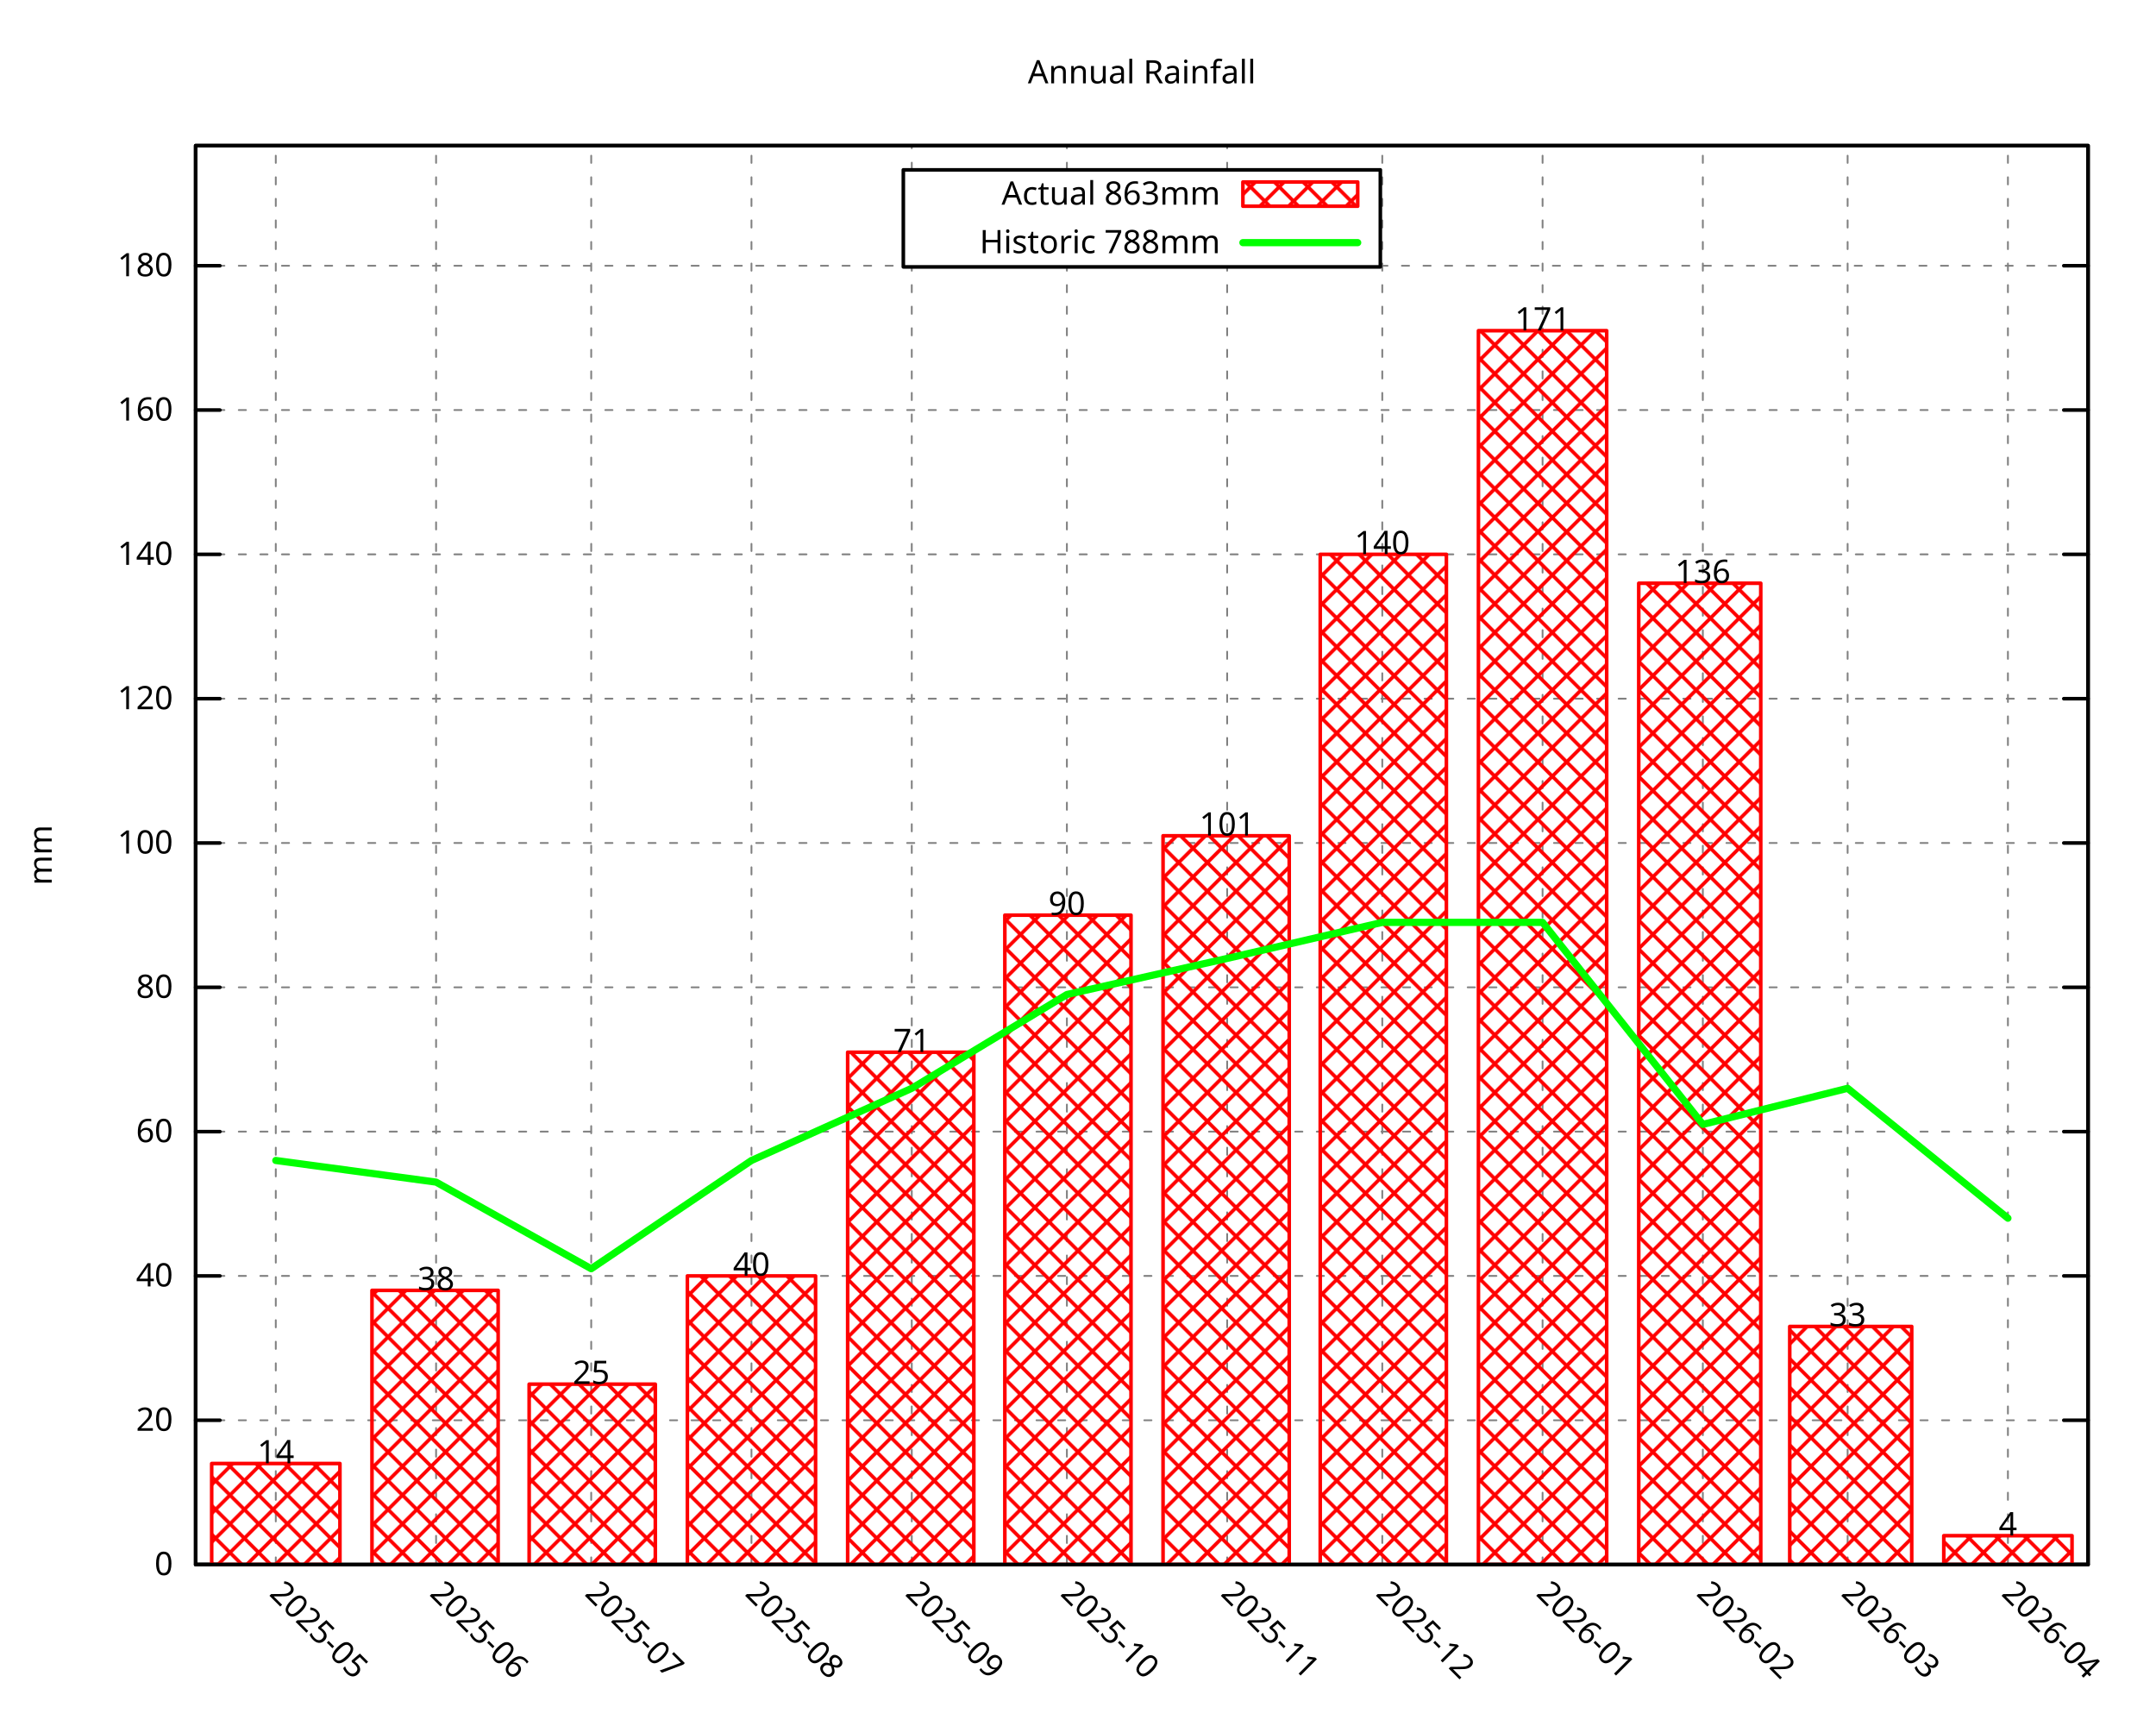
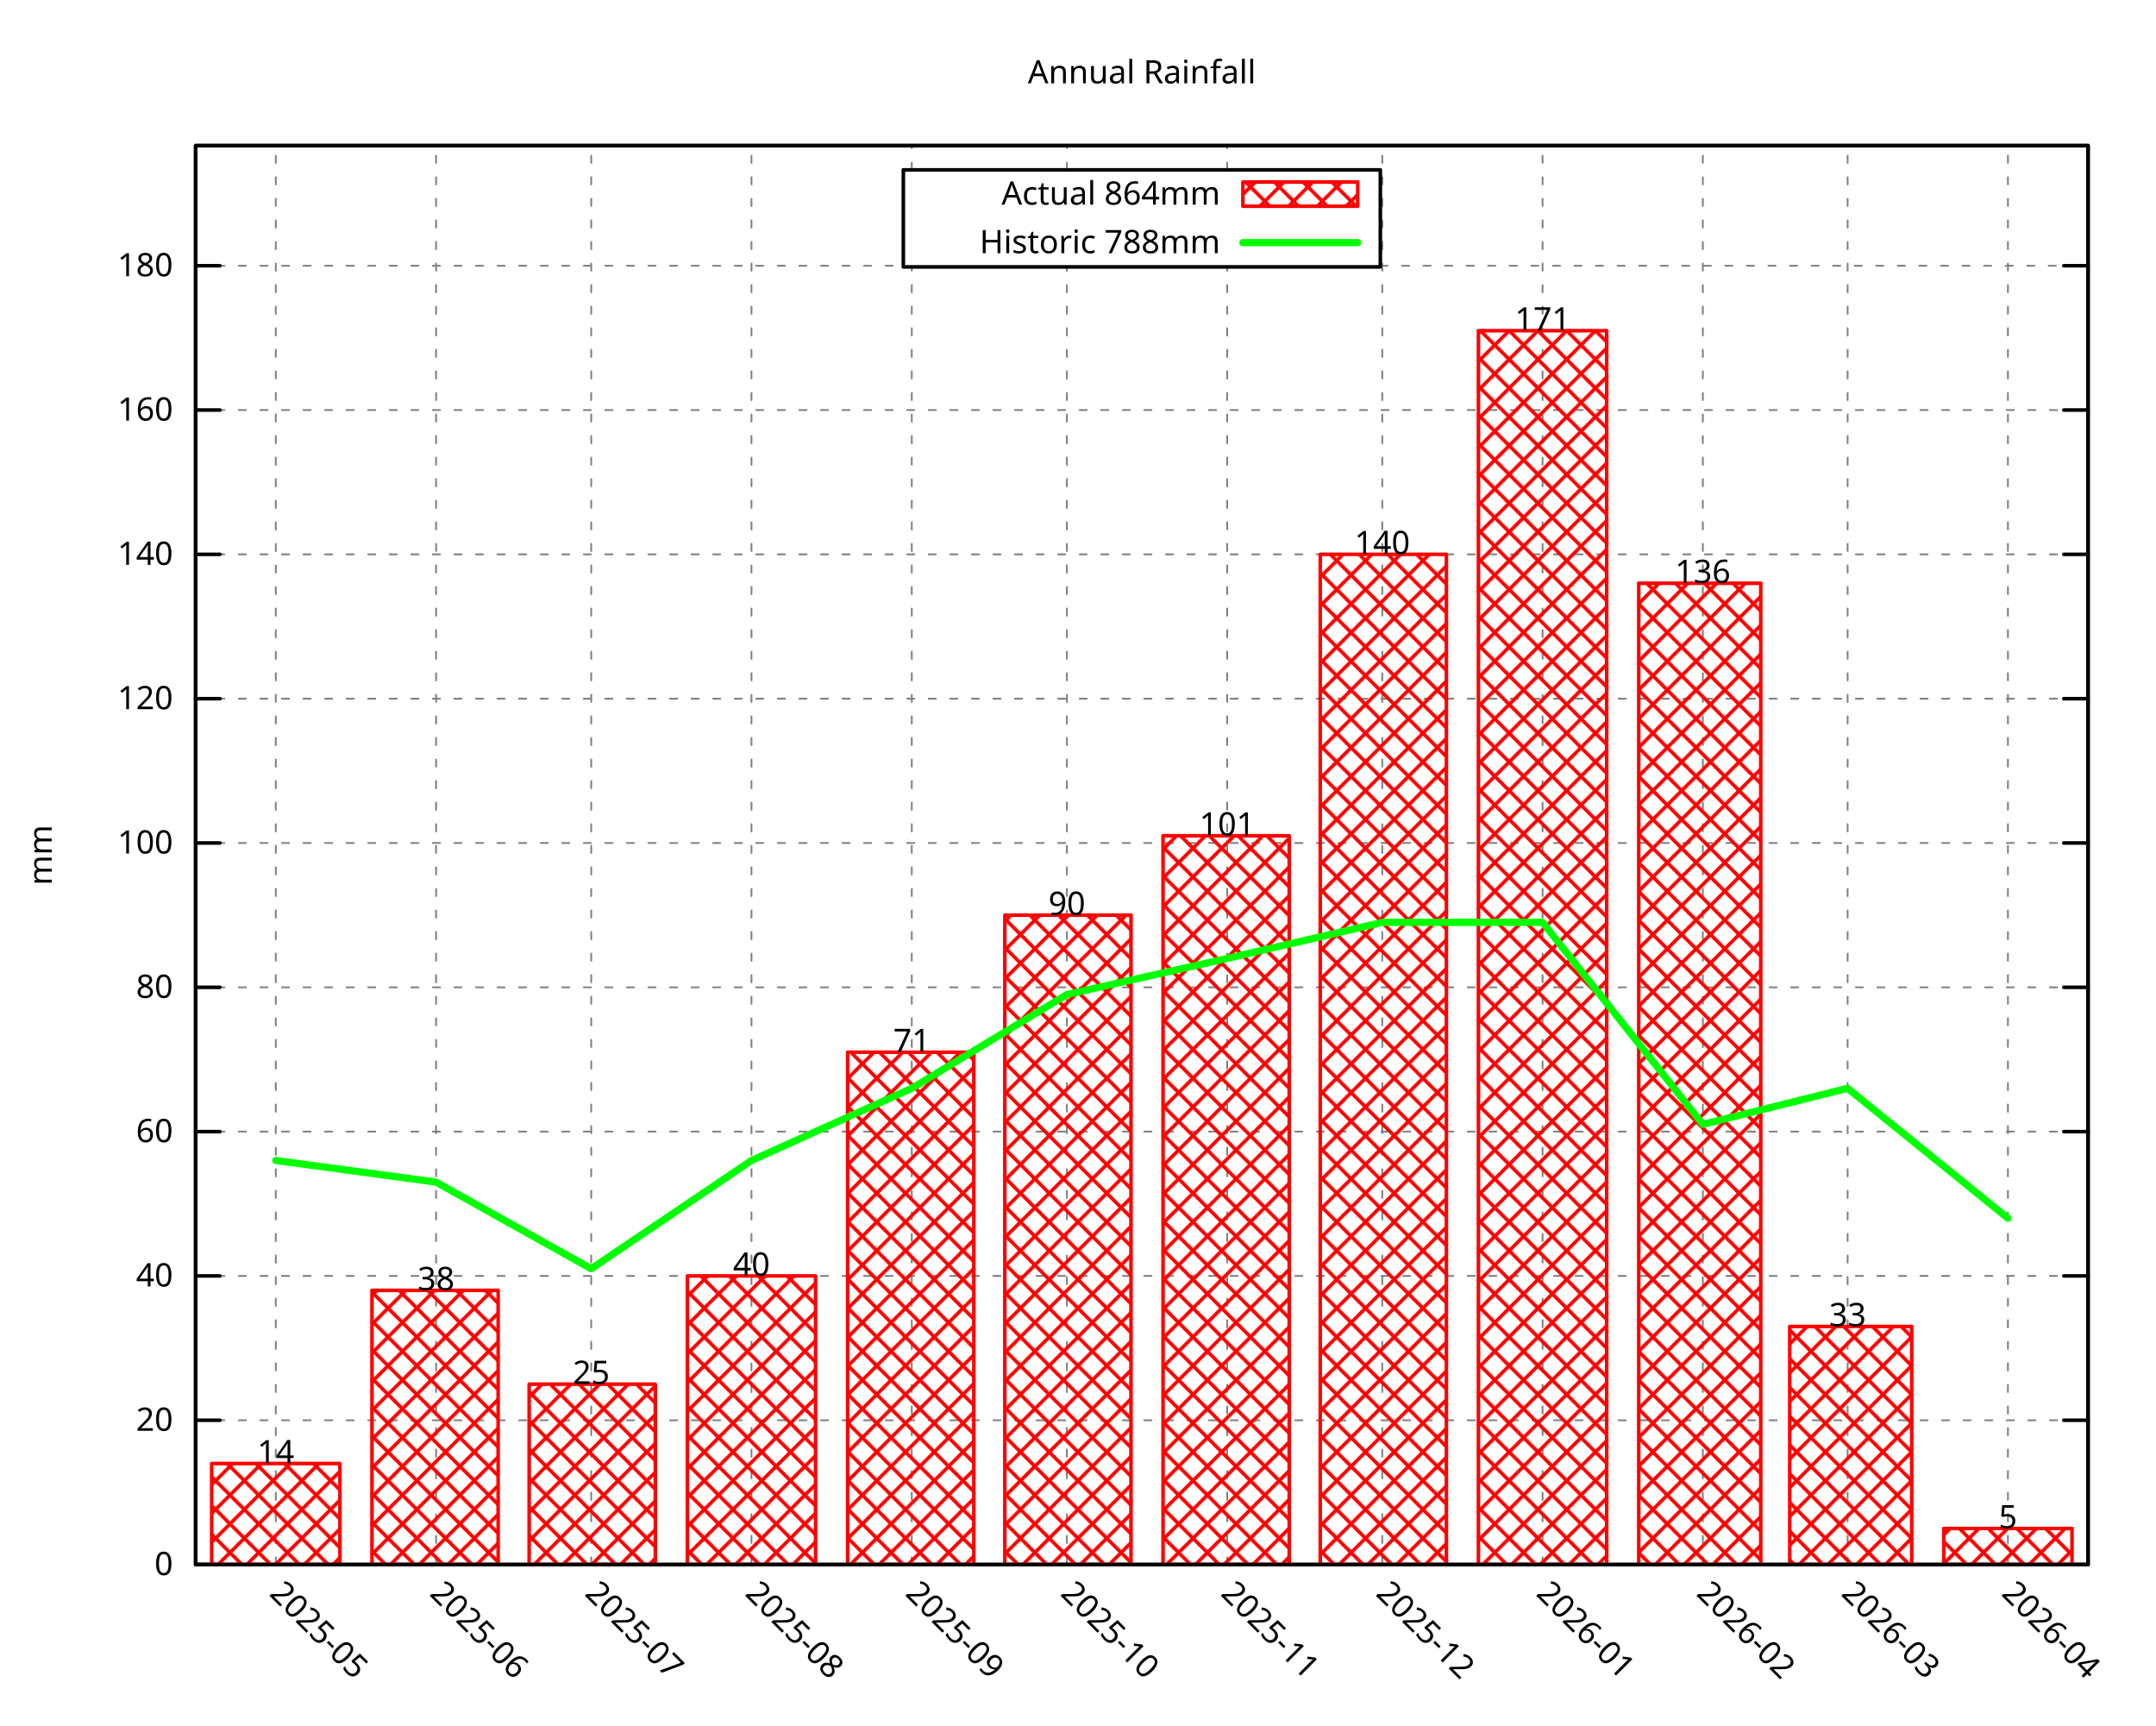
<svg xmlns="http://www.w3.org/2000/svg" xmlns:xlink="http://www.w3.org/1999/xlink" width="600" height="480" viewBox="0 0 600 480">
  <g id="gnuplot_canvas">
    <rect x="0" y="0" width="600" height="480" fill="none" />
    <defs>
      <circle id="gpDot" r="0.5" stroke-width="0.5" stroke="currentColor" />
      <path id="gpPt0" stroke-width="0.296" stroke="currentColor" d="M-1,0 h2 M0,-1 v2" />
      <path id="gpPt1" stroke-width="0.296" stroke="currentColor" d="M-1,-1 L1,1 M1,-1 L-1,1" />
      <path id="gpPt2" stroke-width="0.296" stroke="currentColor" d="M-1,0 L1,0 M0,-1 L0,1 M-1,-1 L1,1 M-1,1 L1,-1" />
      <rect id="gpPt3" stroke-width="0.296" stroke="currentColor" x="-1" y="-1" width="2" height="2" />
      <rect id="gpPt4" stroke-width="0.296" stroke="currentColor" fill="currentColor" x="-1" y="-1" width="2" height="2" />
      <circle id="gpPt5" stroke-width="0.296" stroke="currentColor" cx="0" cy="0" r="1" />
      <use xlink:href="#gpPt5" id="gpPt6" fill="currentColor" stroke="none" />
      <path id="gpPt7" stroke-width="0.296" stroke="currentColor" d="M0,-1.33 L-1.33,0.67 L1.33,0.67 z" />
      <use xlink:href="#gpPt7" id="gpPt8" fill="currentColor" stroke="none" />
      <use xlink:href="#gpPt7" id="gpPt9" stroke="currentColor" transform="rotate(180)" />
      <use xlink:href="#gpPt9" id="gpPt10" fill="currentColor" stroke="none" />
      <use xlink:href="#gpPt3" id="gpPt11" stroke="currentColor" transform="rotate(45)" />
      <use xlink:href="#gpPt11" id="gpPt12" fill="currentColor" stroke="none" />
      <path id="gpPt13" stroke-width="0.296" stroke="currentColor" d="M0,1.330 L1.265,0.411 L0.782,-1.067 L-0.782,-1.076 L-1.265,0.411 z" />
      <use xlink:href="#gpPt13" id="gpPt14" fill="currentColor" stroke="none" />
      <filter id="textbox" filterUnits="objectBoundingBox" x="0" y="0" height="1" width="1">
        <feFlood flood-color="white" flood-opacity="1" result="bgnd" />
        <feComposite in="SourceGraphic" in2="bgnd" operator="atop" />
      </filter>
      <filter id="greybox" filterUnits="objectBoundingBox" x="0" y="0" height="1" width="1">
        <feFlood flood-color="lightgrey" flood-opacity="1" result="grey" />
        <feComposite in="SourceGraphic" in2="grey" operator="atop" />
      </filter>
    </defs>
    <g fill="none" color="white" stroke="currentColor" stroke-width="1.00" stroke-linecap="round" stroke-linejoin="round">
</g>
    <g fill="none" color="black" stroke="currentColor" stroke-width="1.00" stroke-linecap="round" stroke-linejoin="round">
</g>
    <g fill="none" color="black" stroke="black" stroke-width="0.50" stroke-linecap="round" stroke-linejoin="round">
</g>
    <g fill="none" color="gray" stroke="currentColor" stroke-width="0.50" stroke-linecap="round" stroke-linejoin="round">
      <path stroke="gray" stroke-dasharray="2,4" class="gridline" d="M54.45,435.32 L581.09,435.32  " />
    </g>
    <g fill="none" color="gray" stroke="gray" stroke-width="1.00" stroke-linecap="round" stroke-linejoin="round">
</g>
    <g fill="none" color="black" stroke="currentColor" stroke-width="1.00" stroke-linecap="round" stroke-linejoin="round">
      <path stroke="black" d="M54.45,435.32 L61.20,435.32 M581.09,435.32 L574.34,435.32  " />
      <g transform="translate(48.15,438.25)" stroke="none" fill="black" font-family="Droid Sans" font-size="9.00" text-anchor="end">
        <text>
          <tspan font-family="Droid Sans"> 0</tspan>
        </text>
      </g>
    </g>
    <g fill="none" color="black" stroke="currentColor" stroke-width="1.00" stroke-linecap="round" stroke-linejoin="round">
</g>
    <g fill="none" color="black" stroke="black" stroke-width="0.50" stroke-linecap="round" stroke-linejoin="round">
</g>
    <g fill="none" color="gray" stroke="currentColor" stroke-width="0.50" stroke-linecap="round" stroke-linejoin="round">
      <path stroke="gray" stroke-dasharray="2,4" class="gridline" d="M54.45,395.17 L581.09,395.17  " />
    </g>
    <g fill="none" color="gray" stroke="gray" stroke-width="1.00" stroke-linecap="round" stroke-linejoin="round">
</g>
    <g fill="none" color="black" stroke="currentColor" stroke-width="1.00" stroke-linecap="round" stroke-linejoin="round">
      <path stroke="black" d="M54.45,395.17 L61.20,395.17 M581.09,395.17 L574.34,395.17  " />
      <g transform="translate(48.15,398.10)" stroke="none" fill="black" font-family="Droid Sans" font-size="9.00" text-anchor="end">
        <text>
          <tspan font-family="Droid Sans"> 20</tspan>
        </text>
      </g>
    </g>
    <g fill="none" color="black" stroke="currentColor" stroke-width="1.00" stroke-linecap="round" stroke-linejoin="round">
</g>
    <g fill="none" color="black" stroke="black" stroke-width="0.50" stroke-linecap="round" stroke-linejoin="round">
</g>
    <g fill="none" color="gray" stroke="currentColor" stroke-width="0.50" stroke-linecap="round" stroke-linejoin="round">
      <path stroke="gray" stroke-dasharray="2,4" class="gridline" d="M54.45,355.01 L581.09,355.01  " />
    </g>
    <g fill="none" color="gray" stroke="gray" stroke-width="1.00" stroke-linecap="round" stroke-linejoin="round">
</g>
    <g fill="none" color="black" stroke="currentColor" stroke-width="1.00" stroke-linecap="round" stroke-linejoin="round">
      <path stroke="black" d="M54.45,355.01 L61.20,355.01 M581.09,355.01 L574.34,355.01  " />
      <g transform="translate(48.15,357.94)" stroke="none" fill="black" font-family="Droid Sans" font-size="9.00" text-anchor="end">
        <text>
          <tspan font-family="Droid Sans"> 40</tspan>
        </text>
      </g>
    </g>
    <g fill="none" color="black" stroke="currentColor" stroke-width="1.00" stroke-linecap="round" stroke-linejoin="round">
</g>
    <g fill="none" color="black" stroke="black" stroke-width="0.50" stroke-linecap="round" stroke-linejoin="round">
</g>
    <g fill="none" color="gray" stroke="currentColor" stroke-width="0.50" stroke-linecap="round" stroke-linejoin="round">
      <path stroke="gray" stroke-dasharray="2,4" class="gridline" d="M54.45,314.86 L581.09,314.86  " />
    </g>
    <g fill="none" color="gray" stroke="gray" stroke-width="1.00" stroke-linecap="round" stroke-linejoin="round">
</g>
    <g fill="none" color="black" stroke="currentColor" stroke-width="1.00" stroke-linecap="round" stroke-linejoin="round">
      <path stroke="black" d="M54.45,314.86 L61.20,314.86 M581.09,314.86 L574.34,314.86  " />
      <g transform="translate(48.15,317.79)" stroke="none" fill="black" font-family="Droid Sans" font-size="9.00" text-anchor="end">
        <text>
          <tspan font-family="Droid Sans"> 60</tspan>
        </text>
      </g>
    </g>
    <g fill="none" color="black" stroke="currentColor" stroke-width="1.00" stroke-linecap="round" stroke-linejoin="round">
</g>
    <g fill="none" color="black" stroke="black" stroke-width="0.50" stroke-linecap="round" stroke-linejoin="round">
</g>
    <g fill="none" color="gray" stroke="currentColor" stroke-width="0.50" stroke-linecap="round" stroke-linejoin="round">
      <path stroke="gray" stroke-dasharray="2,4" class="gridline" d="M54.45,274.71 L581.09,274.71  " />
    </g>
    <g fill="none" color="gray" stroke="gray" stroke-width="1.00" stroke-linecap="round" stroke-linejoin="round">
</g>
    <g fill="none" color="black" stroke="currentColor" stroke-width="1.00" stroke-linecap="round" stroke-linejoin="round">
      <path stroke="black" d="M54.45,274.71 L61.20,274.71 M581.09,274.71 L574.34,274.71  " />
      <g transform="translate(48.15,277.64)" stroke="none" fill="black" font-family="Droid Sans" font-size="9.00" text-anchor="end">
        <text>
          <tspan font-family="Droid Sans"> 80</tspan>
        </text>
      </g>
    </g>
    <g fill="none" color="black" stroke="currentColor" stroke-width="1.00" stroke-linecap="round" stroke-linejoin="round">
</g>
    <g fill="none" color="black" stroke="black" stroke-width="0.50" stroke-linecap="round" stroke-linejoin="round">
</g>
    <g fill="none" color="gray" stroke="currentColor" stroke-width="0.50" stroke-linecap="round" stroke-linejoin="round">
      <path stroke="gray" stroke-dasharray="2,4" class="gridline" d="M54.45,234.55 L581.09,234.55  " />
    </g>
    <g fill="none" color="gray" stroke="gray" stroke-width="1.00" stroke-linecap="round" stroke-linejoin="round">
</g>
    <g fill="none" color="black" stroke="currentColor" stroke-width="1.00" stroke-linecap="round" stroke-linejoin="round">
      <path stroke="black" d="M54.45,234.55 L61.20,234.55 M581.09,234.55 L574.34,234.55  " />
      <g transform="translate(48.15,237.48)" stroke="none" fill="black" font-family="Droid Sans" font-size="9.00" text-anchor="end">
        <text>
          <tspan font-family="Droid Sans"> 100</tspan>
        </text>
      </g>
    </g>
    <g fill="none" color="black" stroke="currentColor" stroke-width="1.00" stroke-linecap="round" stroke-linejoin="round">
</g>
    <g fill="none" color="black" stroke="black" stroke-width="0.50" stroke-linecap="round" stroke-linejoin="round">
</g>
    <g fill="none" color="gray" stroke="currentColor" stroke-width="0.50" stroke-linecap="round" stroke-linejoin="round">
      <path stroke="gray" stroke-dasharray="2,4" class="gridline" d="M54.45,194.40 L581.09,194.40  " />
    </g>
    <g fill="none" color="gray" stroke="gray" stroke-width="1.00" stroke-linecap="round" stroke-linejoin="round">
</g>
    <g fill="none" color="black" stroke="currentColor" stroke-width="1.00" stroke-linecap="round" stroke-linejoin="round">
      <path stroke="black" d="M54.45,194.40 L61.20,194.40 M581.09,194.40 L574.34,194.40  " />
      <g transform="translate(48.15,197.33)" stroke="none" fill="black" font-family="Droid Sans" font-size="9.00" text-anchor="end">
        <text>
          <tspan font-family="Droid Sans"> 120</tspan>
        </text>
      </g>
    </g>
    <g fill="none" color="black" stroke="currentColor" stroke-width="1.00" stroke-linecap="round" stroke-linejoin="round">
</g>
    <g fill="none" color="black" stroke="black" stroke-width="0.50" stroke-linecap="round" stroke-linejoin="round">
</g>
    <g fill="none" color="gray" stroke="currentColor" stroke-width="0.50" stroke-linecap="round" stroke-linejoin="round">
      <path stroke="gray" stroke-dasharray="2,4" class="gridline" d="M54.45,154.24 L581.09,154.24  " />
    </g>
    <g fill="none" color="gray" stroke="gray" stroke-width="1.00" stroke-linecap="round" stroke-linejoin="round">
</g>
    <g fill="none" color="black" stroke="currentColor" stroke-width="1.00" stroke-linecap="round" stroke-linejoin="round">
      <path stroke="black" d="M54.45,154.24 L61.20,154.24 M581.09,154.24 L574.34,154.24  " />
      <g transform="translate(48.15,157.17)" stroke="none" fill="black" font-family="Droid Sans" font-size="9.00" text-anchor="end">
        <text>
          <tspan font-family="Droid Sans"> 140</tspan>
        </text>
      </g>
    </g>
    <g fill="none" color="black" stroke="currentColor" stroke-width="1.00" stroke-linecap="round" stroke-linejoin="round">
</g>
    <g fill="none" color="black" stroke="black" stroke-width="0.50" stroke-linecap="round" stroke-linejoin="round">
</g>
    <g fill="none" color="gray" stroke="currentColor" stroke-width="0.50" stroke-linecap="round" stroke-linejoin="round">
      <path stroke="gray" stroke-dasharray="2,4" class="gridline" d="M54.45,114.09 L581.09,114.09  " />
    </g>
    <g fill="none" color="gray" stroke="gray" stroke-width="1.00" stroke-linecap="round" stroke-linejoin="round">
</g>
    <g fill="none" color="black" stroke="currentColor" stroke-width="1.00" stroke-linecap="round" stroke-linejoin="round">
      <path stroke="black" d="M54.45,114.09 L61.20,114.09 M581.09,114.09 L574.34,114.09  " />
      <g transform="translate(48.15,117.02)" stroke="none" fill="black" font-family="Droid Sans" font-size="9.00" text-anchor="end">
        <text>
          <tspan font-family="Droid Sans"> 160</tspan>
        </text>
      </g>
    </g>
    <g fill="none" color="black" stroke="currentColor" stroke-width="1.00" stroke-linecap="round" stroke-linejoin="round">
</g>
    <g fill="none" color="black" stroke="black" stroke-width="0.50" stroke-linecap="round" stroke-linejoin="round">
</g>
    <g fill="none" color="gray" stroke="currentColor" stroke-width="0.50" stroke-linecap="round" stroke-linejoin="round">
      <path stroke="gray" stroke-dasharray="2,4" class="gridline" d="M54.45,73.94 L251.39,73.94 M384.14,73.94 L581.09,73.94  " />
    </g>
    <g fill="none" color="gray" stroke="gray" stroke-width="1.00" stroke-linecap="round" stroke-linejoin="round">
</g>
    <g fill="none" color="black" stroke="currentColor" stroke-width="1.00" stroke-linecap="round" stroke-linejoin="round">
      <path stroke="black" d="M54.45,73.94 L61.20,73.94 M581.09,73.94 L574.34,73.94  " />
      <g transform="translate(48.15,76.87)" stroke="none" fill="black" font-family="Droid Sans" font-size="9.00" text-anchor="end">
        <text>
          <tspan font-family="Droid Sans"> 180</tspan>
        </text>
      </g>
    </g>
    <g fill="none" color="black" stroke="currentColor" stroke-width="1.00" stroke-linecap="round" stroke-linejoin="round">
</g>
    <g fill="none" color="black" stroke="black" stroke-width="0.50" stroke-linecap="round" stroke-linejoin="round">
</g>
    <g fill="none" color="gray" stroke="currentColor" stroke-width="0.50" stroke-linecap="round" stroke-linejoin="round">
      <path stroke="gray" stroke-dasharray="2,4" class="gridline" d="M76.75,435.32 L76.75,40.51  " />
    </g>
    <g fill="none" color="gray" stroke="gray" stroke-width="1.00" stroke-linecap="round" stroke-linejoin="round">
</g>
    <g fill="none" color="black" stroke="currentColor" stroke-width="1.00" stroke-linecap="round" stroke-linejoin="round">
      <path stroke="black" d="M76.75,435.32 M76.75,40.51  " />
      <g transform="translate(74.68,443.69) rotate(45.00)" stroke="none" fill="black" font-family="Droid Sans" font-size="9.00" text-anchor="start">
        <text>
          <tspan font-family="Droid Sans">2025-05</tspan>
        </text>
      </g>
    </g>
    <g fill="none" color="black" stroke="currentColor" stroke-width="1.00" stroke-linecap="round" stroke-linejoin="round">
</g>
    <g fill="none" color="black" stroke="black" stroke-width="0.50" stroke-linecap="round" stroke-linejoin="round">
</g>
    <g fill="none" color="gray" stroke="currentColor" stroke-width="0.50" stroke-linecap="round" stroke-linejoin="round">
      <path stroke="gray" stroke-dasharray="2,4" class="gridline" d="M121.36,435.32 L121.36,40.51  " />
    </g>
    <g fill="none" color="gray" stroke="gray" stroke-width="1.00" stroke-linecap="round" stroke-linejoin="round">
</g>
    <g fill="none" color="black" stroke="currentColor" stroke-width="1.00" stroke-linecap="round" stroke-linejoin="round">
      <path stroke="black" d="M121.36,435.32 M121.36,40.51  " />
      <g transform="translate(119.29,443.69) rotate(45.00)" stroke="none" fill="black" font-family="Droid Sans" font-size="9.00" text-anchor="start">
        <text>
          <tspan font-family="Droid Sans">2025-06</tspan>
        </text>
      </g>
    </g>
    <g fill="none" color="black" stroke="currentColor" stroke-width="1.00" stroke-linecap="round" stroke-linejoin="round">
</g>
    <g fill="none" color="black" stroke="black" stroke-width="0.50" stroke-linecap="round" stroke-linejoin="round">
</g>
    <g fill="none" color="gray" stroke="currentColor" stroke-width="0.50" stroke-linecap="round" stroke-linejoin="round">
      <path stroke="gray" stroke-dasharray="2,4" class="gridline" d="M164.53,435.32 L164.53,40.51  " />
    </g>
    <g fill="none" color="gray" stroke="gray" stroke-width="1.00" stroke-linecap="round" stroke-linejoin="round">
</g>
    <g fill="none" color="black" stroke="currentColor" stroke-width="1.00" stroke-linecap="round" stroke-linejoin="round">
      <path stroke="black" d="M164.53,435.32 M164.53,40.51  " />
      <g transform="translate(162.46,443.69) rotate(45.00)" stroke="none" fill="black" font-family="Droid Sans" font-size="9.00" text-anchor="start">
        <text>
          <tspan font-family="Droid Sans">2025-07</tspan>
        </text>
      </g>
    </g>
    <g fill="none" color="black" stroke="currentColor" stroke-width="1.00" stroke-linecap="round" stroke-linejoin="round">
</g>
    <g fill="none" color="black" stroke="black" stroke-width="0.50" stroke-linecap="round" stroke-linejoin="round">
</g>
    <g fill="none" color="gray" stroke="currentColor" stroke-width="0.50" stroke-linecap="round" stroke-linejoin="round">
      <path stroke="gray" stroke-dasharray="2,4" class="gridline" d="M209.13,435.32 L209.13,40.51  " />
    </g>
    <g fill="none" color="gray" stroke="gray" stroke-width="1.00" stroke-linecap="round" stroke-linejoin="round">
</g>
    <g fill="none" color="black" stroke="currentColor" stroke-width="1.00" stroke-linecap="round" stroke-linejoin="round">
      <path stroke="black" d="M209.13,435.32 M209.13,40.51  " />
      <g transform="translate(207.06,443.69) rotate(45.00)" stroke="none" fill="black" font-family="Droid Sans" font-size="9.00" text-anchor="start">
        <text>
          <tspan font-family="Droid Sans">2025-08</tspan>
        </text>
      </g>
    </g>
    <g fill="none" color="black" stroke="currentColor" stroke-width="1.00" stroke-linecap="round" stroke-linejoin="round">
</g>
    <g fill="none" color="black" stroke="black" stroke-width="0.50" stroke-linecap="round" stroke-linejoin="round">
</g>
    <g fill="none" color="gray" stroke="currentColor" stroke-width="0.50" stroke-linecap="round" stroke-linejoin="round">
      <path stroke="gray" stroke-dasharray="2,4" class="gridline" d="M253.74,435.32 L253.74,74.26 M253.74,47.26 L253.74,40.51  " />
    </g>
    <g fill="none" color="gray" stroke="gray" stroke-width="1.00" stroke-linecap="round" stroke-linejoin="round">
</g>
    <g fill="none" color="black" stroke="currentColor" stroke-width="1.00" stroke-linecap="round" stroke-linejoin="round">
      <path stroke="black" d="M253.74,435.32 M253.74,40.51  " />
      <g transform="translate(251.67,443.69) rotate(45.00)" stroke="none" fill="black" font-family="Droid Sans" font-size="9.00" text-anchor="start">
        <text>
          <tspan font-family="Droid Sans">2025-09</tspan>
        </text>
      </g>
    </g>
    <g fill="none" color="black" stroke="currentColor" stroke-width="1.00" stroke-linecap="round" stroke-linejoin="round">
</g>
    <g fill="none" color="black" stroke="black" stroke-width="0.50" stroke-linecap="round" stroke-linejoin="round">
</g>
    <g fill="none" color="gray" stroke="currentColor" stroke-width="0.50" stroke-linecap="round" stroke-linejoin="round">
      <path stroke="gray" stroke-dasharray="2,4" class="gridline" d="M296.91,435.32 L296.91,74.26 M296.91,47.26 L296.91,40.51  " />
    </g>
    <g fill="none" color="gray" stroke="gray" stroke-width="1.00" stroke-linecap="round" stroke-linejoin="round">
</g>
    <g fill="none" color="black" stroke="currentColor" stroke-width="1.00" stroke-linecap="round" stroke-linejoin="round">
      <path stroke="black" d="M296.91,435.32 M296.91,40.51  " />
      <g transform="translate(294.84,443.69) rotate(45.00)" stroke="none" fill="black" font-family="Droid Sans" font-size="9.00" text-anchor="start">
        <text>
          <tspan font-family="Droid Sans">2025-10</tspan>
        </text>
      </g>
    </g>
    <g fill="none" color="black" stroke="currentColor" stroke-width="1.00" stroke-linecap="round" stroke-linejoin="round">
</g>
    <g fill="none" color="black" stroke="black" stroke-width="0.50" stroke-linecap="round" stroke-linejoin="round">
</g>
    <g fill="none" color="gray" stroke="currentColor" stroke-width="0.50" stroke-linecap="round" stroke-linejoin="round">
      <path stroke="gray" stroke-dasharray="2,4" class="gridline" d="M341.51,435.32 L341.51,74.26 M341.51,47.26 L341.51,40.51  " />
    </g>
    <g fill="none" color="gray" stroke="gray" stroke-width="1.00" stroke-linecap="round" stroke-linejoin="round">
</g>
    <g fill="none" color="black" stroke="currentColor" stroke-width="1.00" stroke-linecap="round" stroke-linejoin="round">
      <path stroke="black" d="M341.51,435.32 M341.51,40.51  " />
      <g transform="translate(339.44,443.69) rotate(45.00)" stroke="none" fill="black" font-family="Droid Sans" font-size="9.00" text-anchor="start">
        <text>
          <tspan font-family="Droid Sans">2025-11</tspan>
        </text>
      </g>
    </g>
    <g fill="none" color="black" stroke="currentColor" stroke-width="1.00" stroke-linecap="round" stroke-linejoin="round">
</g>
    <g fill="none" color="black" stroke="black" stroke-width="0.50" stroke-linecap="round" stroke-linejoin="round">
</g>
    <g fill="none" color="gray" stroke="currentColor" stroke-width="0.50" stroke-linecap="round" stroke-linejoin="round">
      <path stroke="gray" stroke-dasharray="2,4" class="gridline" d="M384.68,435.32 L384.68,40.51  " />
    </g>
    <g fill="none" color="gray" stroke="gray" stroke-width="1.00" stroke-linecap="round" stroke-linejoin="round">
</g>
    <g fill="none" color="black" stroke="currentColor" stroke-width="1.00" stroke-linecap="round" stroke-linejoin="round">
      <path stroke="black" d="M384.68,435.32 M384.68,40.51  " />
      <g transform="translate(382.61,443.69) rotate(45.00)" stroke="none" fill="black" font-family="Droid Sans" font-size="9.00" text-anchor="start">
        <text>
          <tspan font-family="Droid Sans">2025-12</tspan>
        </text>
      </g>
    </g>
    <g fill="none" color="black" stroke="currentColor" stroke-width="1.00" stroke-linecap="round" stroke-linejoin="round">
</g>
    <g fill="none" color="black" stroke="black" stroke-width="0.50" stroke-linecap="round" stroke-linejoin="round">
</g>
    <g fill="none" color="gray" stroke="currentColor" stroke-width="0.50" stroke-linecap="round" stroke-linejoin="round">
      <path stroke="gray" stroke-dasharray="2,4" class="gridline" d="M429.29,435.32 L429.29,40.51  " />
    </g>
    <g fill="none" color="gray" stroke="gray" stroke-width="1.00" stroke-linecap="round" stroke-linejoin="round">
</g>
    <g fill="none" color="black" stroke="currentColor" stroke-width="1.00" stroke-linecap="round" stroke-linejoin="round">
      <path stroke="black" d="M429.29,435.32 M429.29,40.51  " />
      <g transform="translate(427.22,443.69) rotate(45.00)" stroke="none" fill="black" font-family="Droid Sans" font-size="9.00" text-anchor="start">
        <text>
          <tspan font-family="Droid Sans">2026-01</tspan>
        </text>
      </g>
    </g>
    <g fill="none" color="black" stroke="currentColor" stroke-width="1.00" stroke-linecap="round" stroke-linejoin="round">
</g>
    <g fill="none" color="black" stroke="black" stroke-width="0.50" stroke-linecap="round" stroke-linejoin="round">
</g>
    <g fill="none" color="gray" stroke="currentColor" stroke-width="0.50" stroke-linecap="round" stroke-linejoin="round">
      <path stroke="gray" stroke-dasharray="2,4" class="gridline" d="M473.89,435.32 L473.89,40.51  " />
    </g>
    <g fill="none" color="gray" stroke="gray" stroke-width="1.00" stroke-linecap="round" stroke-linejoin="round">
</g>
    <g fill="none" color="black" stroke="currentColor" stroke-width="1.00" stroke-linecap="round" stroke-linejoin="round">
      <path stroke="black" d="M473.89,435.32 M473.89,40.51  " />
      <g transform="translate(471.82,443.69) rotate(45.00)" stroke="none" fill="black" font-family="Droid Sans" font-size="9.00" text-anchor="start">
        <text>
          <tspan font-family="Droid Sans">2026-02</tspan>
        </text>
      </g>
    </g>
    <g fill="none" color="black" stroke="currentColor" stroke-width="1.00" stroke-linecap="round" stroke-linejoin="round">
</g>
    <g fill="none" color="black" stroke="black" stroke-width="0.50" stroke-linecap="round" stroke-linejoin="round">
</g>
    <g fill="none" color="gray" stroke="currentColor" stroke-width="0.50" stroke-linecap="round" stroke-linejoin="round">
      <path stroke="gray" stroke-dasharray="2,4" class="gridline" d="M514.18,435.32 L514.18,40.51  " />
    </g>
    <g fill="none" color="gray" stroke="gray" stroke-width="1.00" stroke-linecap="round" stroke-linejoin="round">
</g>
    <g fill="none" color="black" stroke="currentColor" stroke-width="1.00" stroke-linecap="round" stroke-linejoin="round">
      <path stroke="black" d="M514.18,435.32 M514.18,40.51  " />
      <g transform="translate(512.11,443.69) rotate(45.00)" stroke="none" fill="black" font-family="Droid Sans" font-size="9.00" text-anchor="start">
        <text>
          <tspan font-family="Droid Sans">2026-03</tspan>
        </text>
      </g>
    </g>
    <g fill="none" color="black" stroke="currentColor" stroke-width="1.00" stroke-linecap="round" stroke-linejoin="round">
</g>
    <g fill="none" color="black" stroke="black" stroke-width="0.50" stroke-linecap="round" stroke-linejoin="round">
</g>
    <g fill="none" color="gray" stroke="currentColor" stroke-width="0.50" stroke-linecap="round" stroke-linejoin="round">
      <path stroke="gray" stroke-dasharray="2,4" class="gridline" d="M558.79,435.32 L558.79,40.51  " />
    </g>
    <g fill="none" color="gray" stroke="gray" stroke-width="1.00" stroke-linecap="round" stroke-linejoin="round">
</g>
    <g fill="none" color="black" stroke="currentColor" stroke-width="1.00" stroke-linecap="round" stroke-linejoin="round">
      <path stroke="black" d="M558.79,435.32 M558.79,40.51  " />
      <g transform="translate(556.72,443.69) rotate(45.00)" stroke="none" fill="black" font-family="Droid Sans" font-size="9.00" text-anchor="start">
        <text>
          <tspan font-family="Droid Sans">2026-04</tspan>
        </text>
      </g>
    </g>
    <g fill="none" color="black" stroke="currentColor" stroke-width="1.00" stroke-linecap="round" stroke-linejoin="round">
</g>
    <g fill="none" color="black" stroke="currentColor" stroke-width="1.00" stroke-linecap="round" stroke-linejoin="round">
      <path stroke="black" d="M54.45,40.51 L54.45,435.32 L581.09,435.32 L581.09,40.51 L54.45,40.51 Z  " />
    </g>
    <g fill="none" color="black" stroke="currentColor" stroke-width="1.00" stroke-linecap="round" stroke-linejoin="round">
</g>
    <g fill="none" color="black" stroke="currentColor" stroke-width="1.00" stroke-linecap="round" stroke-linejoin="round">
      <path stroke="black" d="M251.39,74.26 L251.39,47.26 L384.14,47.26 L384.14,74.26 L251.39,74.26 Z  " />
    </g>
    <g id="gnuplot_plot_1">
      <g fill="none" color="black" stroke="currentColor" stroke-width="1.00" stroke-linecap="round" stroke-linejoin="round">
        <g transform="translate(339.59,56.94)" stroke="none" fill="black" font-family="Droid Sans" font-size="9.00" text-anchor="end">
          <text>
-             <tspan font-family="Droid Sans">Actual 863mm</tspan>
+             <tspan font-family="Droid Sans">Actual 864mm</tspan>
          </text>
        </g>
      </g>
      <g fill="none" color="black" stroke="currentColor" stroke-width="1.00" stroke-linecap="round" stroke-linejoin="round">
        <defs>
          <pattern id="gpPat1" patternUnits="userSpaceOnUse" x="0" y="0" width="8" height="8">
            <path style="fill:none; stroke:rgb(255,0,0)" d="M0,0 L8,8 M0,8 L8,0" />
          </pattern>
        </defs>
        <g stroke="none" shape-rendering="crispEdges">
          <polygon fill="url(#gpPat1)" points="345.89,57.38 377.84,57.38 377.84,50.63 345.89,50.63 " />
        </g>
        <path stroke="rgb(255,   0,   0)" d="M345.89,57.38 L377.84,57.38 L377.84,50.64 L345.89,50.64 L345.89,57.38 Z  " />
      </g>
      <g fill="none" color="black" stroke="currentColor" stroke-width="1.00" stroke-linecap="round" stroke-linejoin="round">
        <defs>
          <pattern id="gpPat2" patternUnits="userSpaceOnUse" x="0" y="0" width="8" height="8">
            <path style="fill:none; stroke:rgb(255,0,0)" d="M0,0 L8,8 M0,8 L8,0" />
          </pattern>
        </defs>
        <g stroke="none" shape-rendering="crispEdges">
          <polygon fill="url(#gpPat2)" points="58.91,435.32 94.61,435.32 94.61,407.20 58.91,407.20 " />
        </g>
        <path stroke="rgb(255,   0,   0)" d="M58.91,435.32 L58.91,407.21 L94.60,407.21 L94.60,435.32 L58.91,435.32 Z  " />
        <g stroke="none" shape-rendering="crispEdges">
          <polygon fill="url(#gpPat2)" points="103.52,435.32 138.64,435.32 138.64,359.02 103.52,359.02 " />
        </g>
        <path stroke="rgb(255,   0,   0)" d="M103.52,435.32 L103.52,359.03 L138.63,359.03 L138.63,435.32 L103.52,435.32 Z  " />
        <g stroke="none" shape-rendering="crispEdges">
          <polygon fill="url(#gpPat2)" points="147.26,435.32 182.38,435.32 182.38,385.12 147.26,385.12 " />
        </g>
        <path stroke="rgb(255,   0,   0)" d="M147.26,435.32 L147.26,385.13 L182.37,385.13 L182.37,435.32 L147.26,435.32 Z  " />
        <g stroke="none" shape-rendering="crispEdges">
          <polygon fill="url(#gpPat2)" points="191.29,435.32 226.98,435.32 226.98,355.00 191.29,355.00 " />
        </g>
        <path stroke="rgb(255,   0,   0)" d="M191.29,435.32 L191.29,355.01 L226.97,355.01 L226.97,435.32 L191.29,435.32 Z  " />
        <g stroke="none" shape-rendering="crispEdges">
          <polygon fill="url(#gpPat2)" points="235.90,435.32 271.02,435.32 271.02,292.76 235.90,292.76 " />
        </g>
        <path stroke="rgb(255,   0,   0)" d="M235.90,435.32 L235.90,292.77 L271.01,292.77 L271.01,435.32 L235.90,435.32 Z  " />
        <g stroke="none" shape-rendering="crispEdges">
          <polygon fill="url(#gpPat2)" points="279.64,435.32 314.76,435.32 314.76,254.62 279.64,254.62 " />
        </g>
        <path stroke="rgb(255,   0,   0)" d="M279.64,435.32 L279.64,254.63 L314.75,254.63 L314.75,435.32 L279.64,435.32 Z  " />
        <g stroke="none" shape-rendering="crispEdges">
          <polygon fill="url(#gpPat2)" points="323.67,435.32 358.79,435.32 358.79,232.53 323.67,232.53 " />
        </g>
        <path stroke="rgb(255,   0,   0)" d="M323.67,435.32 L323.67,232.54 L358.78,232.54 L358.78,435.32 L323.67,435.32 Z  " />
        <g stroke="none" shape-rendering="crispEdges">
          <polygon fill="url(#gpPat2)" points="367.41,435.32 402.53,435.32 402.53,154.23 367.41,154.23 " />
        </g>
        <path stroke="rgb(255,   0,   0)" d="M367.41,435.32 L367.41,154.24 L402.52,154.24 L402.52,435.32 L367.41,435.32 Z  " />
        <g stroke="none" shape-rendering="crispEdges">
          <polygon fill="url(#gpPat2)" points="411.44,435.32 447.14,435.32 447.14,92.00 411.44,92.00 " />
        </g>
        <path stroke="rgb(255,   0,   0)" d="M411.44,435.32 L411.44,92.01 L447.13,92.01 L447.13,435.32 L411.44,435.32 Z  " />
        <g stroke="none" shape-rendering="crispEdges">
          <polygon fill="url(#gpPat2)" points="456.05,435.32 490.02,435.32 490.02,162.27 456.05,162.27 " />
        </g>
        <path stroke="rgb(255,   0,   0)" d="M456.05,435.32 L456.05,162.28 L490.01,162.28 L490.01,435.32 L456.05,435.32 Z  " />
        <g stroke="none" shape-rendering="crispEdges">
          <polygon fill="url(#gpPat2)" points="498.07,435.32 532.03,435.32 532.03,369.06 498.07,369.06 " />
        </g>
        <path stroke="rgb(255,   0,   0)" d="M498.07,435.32 L498.07,369.07 L532.02,369.07 L532.02,435.32 L498.07,435.32 Z  " />
        <g stroke="none" shape-rendering="crispEdges">
-           <polygon fill="url(#gpPat2)" points="540.94,435.32 576.64,435.32 576.64,427.28 540.94,427.28 " />
-         </g>
-         <path stroke="rgb(255,   0,   0)" d="M540.94,435.32 L540.94,427.29 L576.63,427.29 L576.63,435.32 L540.94,435.32 Z  " />
+           <polygon fill="url(#gpPat2)" points="540.94,435.32 576.64,435.32 576.64,425.27 540.94,425.27 " />
+         </g>
+         <path stroke="rgb(255,   0,   0)" d="M540.94,435.32 L540.94,425.28 L576.63,425.28 L576.63,435.32 L540.94,435.32 Z  " />
      </g>
    </g>
    <g id="gnuplot_plot_2" fill="none">
      <g fill="none" color="black" stroke="currentColor" stroke-width="1.00" stroke-linecap="round" stroke-linejoin="round">
        <g transform="translate(76.75,407.13)" stroke="none" fill="black" font-family="Droid Sans" font-size="9.00" text-anchor="middle">
          <text>
            <tspan font-family="Droid Sans">14</tspan>
          </text>
        </g>
        <g transform="translate(121.36,358.95)" stroke="none" fill="black" font-family="Droid Sans" font-size="9.00" text-anchor="middle">
          <text>
            <tspan font-family="Droid Sans">38</tspan>
          </text>
        </g>
        <g transform="translate(164.53,385.05)" stroke="none" fill="black" font-family="Droid Sans" font-size="9.00" text-anchor="middle">
          <text>
            <tspan font-family="Droid Sans">25</tspan>
          </text>
        </g>
        <g transform="translate(209.13,354.93)" stroke="none" fill="black" font-family="Droid Sans" font-size="9.00" text-anchor="middle">
          <text>
            <tspan font-family="Droid Sans">40</tspan>
          </text>
        </g>
        <g transform="translate(253.74,292.69)" stroke="none" fill="black" font-family="Droid Sans" font-size="9.00" text-anchor="middle">
          <text>
            <tspan font-family="Droid Sans">71</tspan>
          </text>
        </g>
        <g transform="translate(296.91,254.55)" stroke="none" fill="black" font-family="Droid Sans" font-size="9.00" text-anchor="middle">
          <text>
            <tspan font-family="Droid Sans">90</tspan>
          </text>
        </g>
        <g transform="translate(341.51,232.46)" stroke="none" fill="black" font-family="Droid Sans" font-size="9.00" text-anchor="middle">
          <text>
            <tspan font-family="Droid Sans">101</tspan>
          </text>
        </g>
        <g transform="translate(384.68,154.16)" stroke="none" fill="black" font-family="Droid Sans" font-size="9.00" text-anchor="middle">
          <text>
            <tspan font-family="Droid Sans">140</tspan>
          </text>
        </g>
        <g transform="translate(429.29,91.93)" stroke="none" fill="black" font-family="Droid Sans" font-size="9.00" text-anchor="middle">
          <text>
            <tspan font-family="Droid Sans">171</tspan>
          </text>
        </g>
        <g transform="translate(473.89,162.19)" stroke="none" fill="black" font-family="Droid Sans" font-size="9.00" text-anchor="middle">
          <text>
            <tspan font-family="Droid Sans">136</tspan>
          </text>
        </g>
        <g transform="translate(514.18,368.99)" stroke="none" fill="black" font-family="Droid Sans" font-size="9.00" text-anchor="middle">
          <text>
            <tspan font-family="Droid Sans">33</tspan>
          </text>
        </g>
-         <g transform="translate(558.79,427.21)" stroke="none" fill="black" font-family="Droid Sans" font-size="9.00" text-anchor="middle">
-           <text>
-             <tspan font-family="Droid Sans">4</tspan>
+         <g transform="translate(558.79,425.20)" stroke="none" fill="black" font-family="Droid Sans" font-size="9.00" text-anchor="middle">
+           <text>
+             <tspan font-family="Droid Sans">5</tspan>
          </text>
        </g>
      </g>
    </g>
    <g id="gnuplot_plot_3">
      <g fill="none" color="white" stroke="black" stroke-width="2.00" stroke-linecap="round" stroke-linejoin="round">
</g>
      <g fill="none" color="black" stroke="currentColor" stroke-width="2.00" stroke-linecap="round" stroke-linejoin="round">
        <g transform="translate(339.59,70.44)" stroke="none" fill="black" font-family="Droid Sans" font-size="9.00" text-anchor="end">
          <text>
            <tspan font-family="Droid Sans">Historic 788mm</tspan>
          </text>
        </g>
      </g>
      <g fill="none" color="black" stroke="currentColor" stroke-width="2.00" stroke-linecap="round" stroke-linejoin="round">
        <path stroke="rgb(  0, 255,   0)" d="M345.89,67.51 L377.84,67.51 M76.75,322.89 L121.36,328.91 L164.53,353.01 L209.13,322.89 L253.74,302.81 L296.91,276.71   L341.51,266.67 L384.68,256.64 L429.29,256.64 L473.89,312.85 L514.18,302.81 L558.79,338.95  " />
      </g>
    </g>
    <g fill="none" color="black" stroke="currentColor" stroke-width="2.00" stroke-linecap="round" stroke-linejoin="round">
</g>
    <g fill="none" color="black" stroke="black" stroke-width="1.00" stroke-linecap="round" stroke-linejoin="round">
</g>
    <g fill="none" color="black" stroke="currentColor" stroke-width="1.00" stroke-linecap="round" stroke-linejoin="round">
      <path stroke="black" d="M54.45,40.51 L54.45,435.32 L581.09,435.32 L581.09,40.51 L54.45,40.51 Z  " />
      <g transform="translate(14.39,237.92) rotate(270.00)" stroke="none" fill="black" font-family="Droid Sans" font-size="9.00" text-anchor="middle">
        <text>
          <tspan font-family="Droid Sans">mm</tspan>
        </text>
      </g>
    </g>
    <g fill="none" color="black" stroke="currentColor" stroke-width="1.00" stroke-linecap="round" stroke-linejoin="round">
</g>
    <g fill="none" color="black" stroke="currentColor" stroke-width="1.00" stroke-linecap="round" stroke-linejoin="round">
      <g transform="translate(317.77,23.19)" stroke="none" fill="black" font-family="Droid Sans" font-size="9.00" text-anchor="middle">
        <text>
          <tspan font-family="Droid Sans">Annual Rainfall</tspan>
        </text>
      </g>
    </g>
    <g fill="none" color="black" stroke="currentColor" stroke-width="1.00" stroke-linecap="round" stroke-linejoin="round">
</g>
  </g>
</svg>
